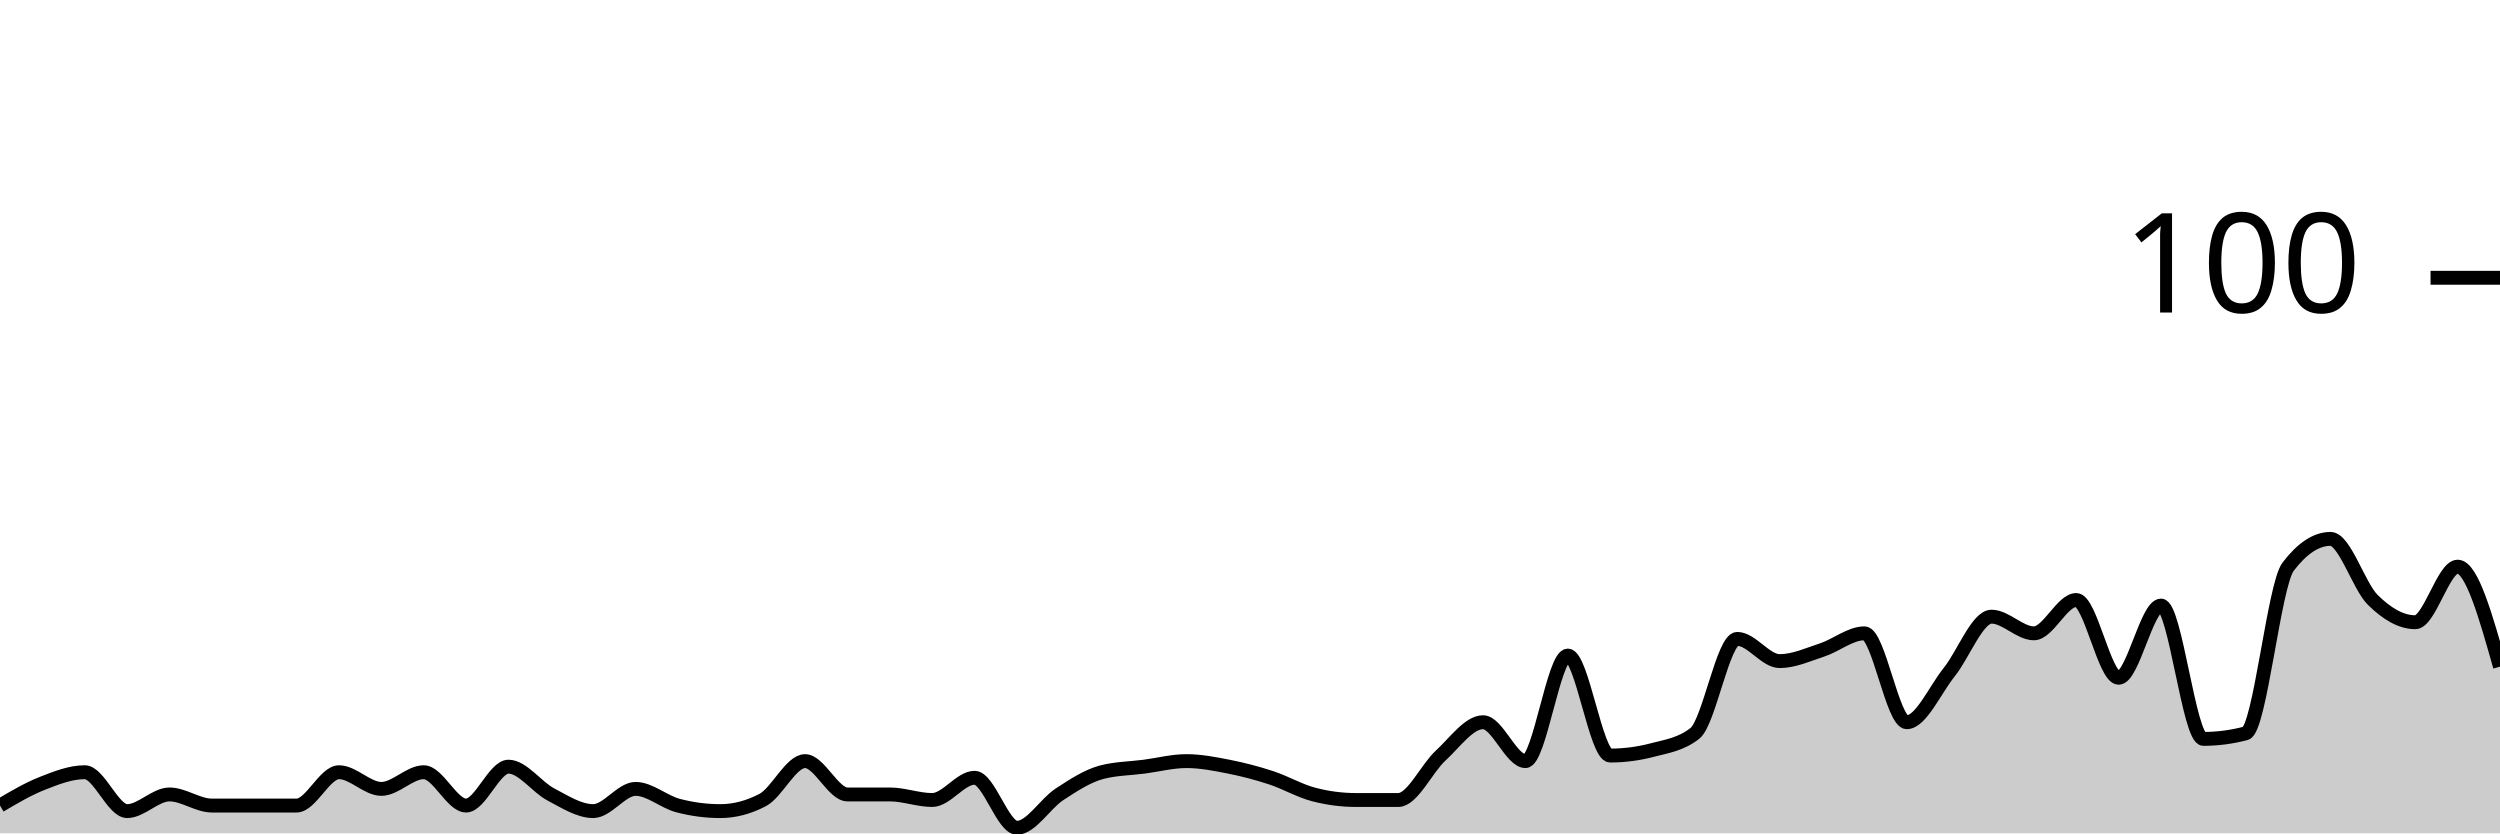
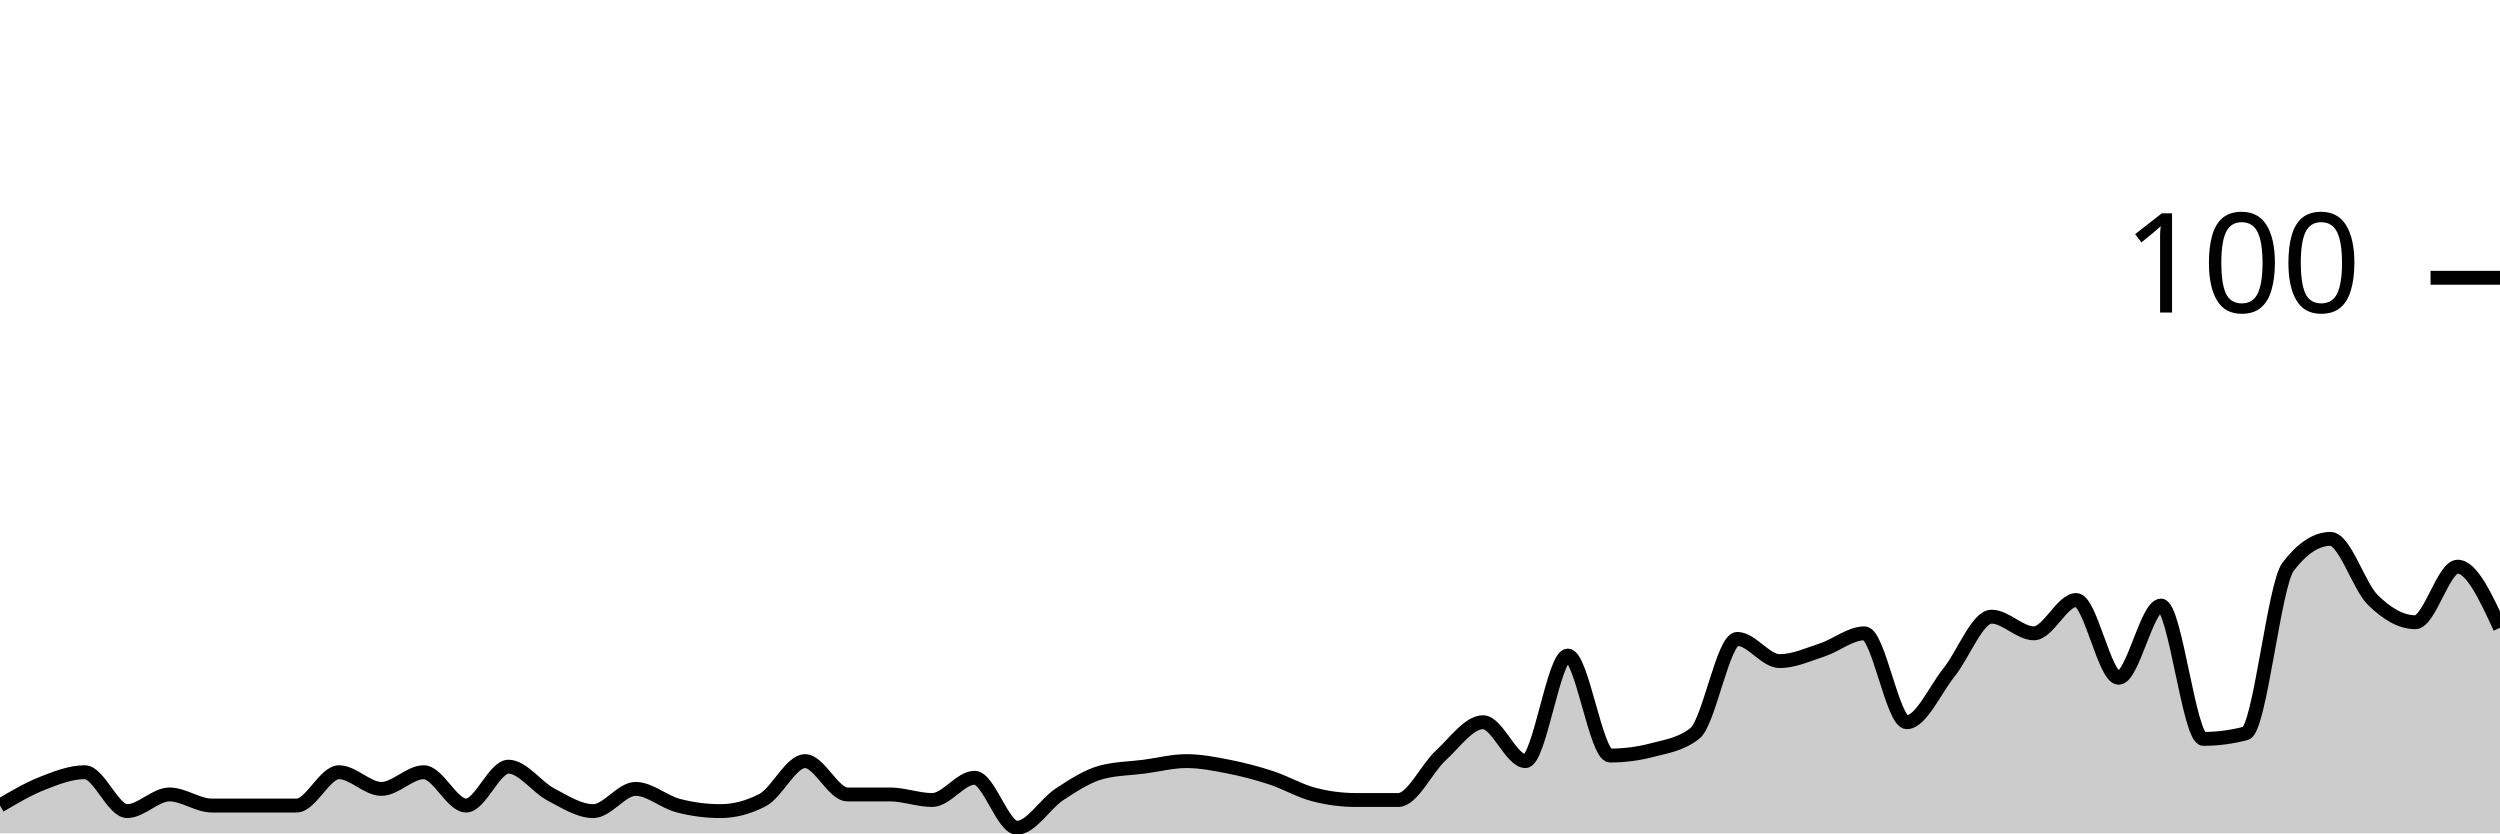
<svg xmlns="http://www.w3.org/2000/svg" viewBox="0 0 180 60">
  <g transform="translate(0,20)">
-     <path class="area" fill="rgba(0, 0, 0, 0.2)" d="M0,38C1.017,37.4,2.034,36.8,3.051,36.4C4.068,36,5.085,35.6,6.102,35.6C7.119,35.6,8.136,38.4,9.153,38.4C10.169,38.4,11.186,37.2,12.203,37.2C13.22,37.2,14.237,38,15.254,38C16.271,38,17.288,38,18.305,38C19.322,38,20.339,38,21.356,38C22.373,38,23.39,35.6,24.407,35.6C25.424,35.6,26.441,36.8,27.458,36.8C28.475,36.8,29.492,35.6,30.508,35.6C31.525,35.6,32.542,38,33.559,38C34.576,38,35.593,35.2,36.61,35.2C37.627,35.2,38.644,36.667,39.661,37.2C40.678,37.733,41.695,38.4,42.712,38.4C43.729,38.4,44.746,36.8,45.763,36.8C46.78,36.8,47.797,37.733,48.814,38C49.831,38.267,50.847,38.4,51.864,38.4C52.881,38.4,53.898,38.133,54.915,37.6C55.932,37.067,56.949,34.8,57.966,34.8C58.983,34.8,60,37.2,61.017,37.2C62.034,37.2,63.051,37.2,64.068,37.2C65.085,37.2,66.102,37.6,67.119,37.6C68.136,37.6,69.153,36,70.169,36C71.186,36,72.203,39.6,73.22,39.6C74.237,39.6,75.254,37.867,76.271,37.2C77.288,36.533,78.305,35.867,79.322,35.6C80.339,35.333,81.356,35.333,82.373,35.2C83.39,35.067,84.407,34.8,85.424,34.8C86.441,34.8,87.458,35,88.475,35.2C89.492,35.4,90.508,35.667,91.525,36C92.542,36.333,93.559,36.933,94.576,37.2C95.593,37.467,96.61,37.6,97.627,37.6C98.644,37.6,99.661,37.6,100.678,37.6C101.695,37.6,102.712,35.333,103.729,34.4C104.746,33.467,105.763,32,106.78,32C107.797,32,108.814,34.8,109.831,34.8C110.847,34.8,111.864,27.2,112.881,27.2C113.898,27.2,114.915,34.4,115.932,34.4C116.949,34.4,117.966,34.267,118.983,34C120,33.733,121.017,33.6,122.034,32.8C123.051,32,124.068,26,125.085,26C126.102,26,127.119,27.6,128.136,27.6C129.153,27.6,130.169,27.133,131.186,26.8C132.203,26.467,133.22,25.6,134.237,25.6C135.254,25.6,136.271,32,137.288,32C138.305,32,139.322,29.667,140.339,28.4C141.356,27.133,142.373,24.4,143.39,24.4C144.407,24.4,145.424,25.6,146.441,25.6C147.458,25.6,148.475,23.2,149.492,23.2C150.508,23.2,151.525,28.8,152.542,28.8C153.559,28.8,154.576,23.6,155.593,23.6C156.61,23.6,157.627,33.2,158.644,33.2C159.661,33.2,160.678,33.067,161.695,32.8C162.712,32.533,163.729,22.133,164.746,20.8C165.763,19.467,166.78,18.8,167.797,18.8C168.814,18.8,169.831,22.2,170.847,23.2C171.864,24.2,172.881,24.8,173.898,24.8C174.915,24.8,175.932,20.8,176.949,20.8C177.966,20.8,178.983,24.4,180,28L180,40C178.983,40,177.966,40,176.949,40C175.932,40,174.915,40,173.898,40C172.881,40,171.864,40,170.847,40C169.831,40,168.814,40,167.797,40C166.78,40,165.763,40,164.746,40C163.729,40,162.712,40,161.695,40C160.678,40,159.661,40,158.644,40C157.627,40,156.61,40,155.593,40C154.576,40,153.559,40,152.542,40C151.525,40,150.508,40,149.492,40C148.475,40,147.458,40,146.441,40C145.424,40,144.407,40,143.39,40C142.373,40,141.356,40,140.339,40C139.322,40,138.305,40,137.288,40C136.271,40,135.254,40,134.237,40C133.22,40,132.203,40,131.186,40C130.169,40,129.153,40,128.136,40C127.119,40,126.102,40,125.085,40C124.068,40,123.051,40,122.034,40C121.017,40,120,40,118.983,40C117.966,40,116.949,40,115.932,40C114.915,40,113.898,40,112.881,40C111.864,40,110.847,40,109.831,40C108.814,40,107.797,40,106.78,40C105.763,40,104.746,40,103.729,40C102.712,40,101.695,40,100.678,40C99.661,40,98.644,40,97.627,40C96.61,40,95.593,40,94.576,40C93.559,40,92.542,40,91.525,40C90.508,40,89.492,40,88.475,40C87.458,40,86.441,40,85.424,40C84.407,40,83.39,40,82.373,40C81.356,40,80.339,40,79.322,40C78.305,40,77.288,40,76.271,40C75.254,40,74.237,40,73.22,40C72.203,40,71.186,40,70.169,40C69.153,40,68.136,40,67.119,40C66.102,40,65.085,40,64.068,40C63.051,40,62.034,40,61.017,40C60,40,58.983,40,57.966,40C56.949,40,55.932,40,54.915,40C53.898,40,52.881,40,51.864,40C50.847,40,49.831,40,48.814,40C47.797,40,46.78,40,45.763,40C44.746,40,43.729,40,42.712,40C41.695,40,40.678,40,39.661,40C38.644,40,37.627,40,36.61,40C35.593,40,34.576,40,33.559,40C32.542,40,31.525,40,30.508,40C29.492,40,28.475,40,27.458,40C26.441,40,25.424,40,24.407,40C23.39,40,22.373,40,21.356,40C20.339,40,19.322,40,18.305,40C17.288,40,16.271,40,15.254,40C14.237,40,13.22,40,12.203,40C11.186,40,10.169,40,9.153,40C8.136,40,7.119,40,6.102,40C5.085,40,4.068,40,3.051,40C2.034,40,1.017,40,0,40Z" />
-     <path class="line" stroke="black" fill="none" d="M0,38C1.017,37.4,2.034,36.8,3.051,36.4C4.068,36,5.085,35.6,6.102,35.6C7.119,35.6,8.136,38.4,9.153,38.4C10.169,38.4,11.186,37.2,12.203,37.2C13.22,37.2,14.237,38,15.254,38C16.271,38,17.288,38,18.305,38C19.322,38,20.339,38,21.356,38C22.373,38,23.39,35.6,24.407,35.6C25.424,35.6,26.441,36.8,27.458,36.8C28.475,36.8,29.492,35.6,30.508,35.6C31.525,35.6,32.542,38,33.559,38C34.576,38,35.593,35.2,36.61,35.2C37.627,35.2,38.644,36.667,39.661,37.2C40.678,37.733,41.695,38.4,42.712,38.4C43.729,38.4,44.746,36.8,45.763,36.8C46.78,36.8,47.797,37.733,48.814,38C49.831,38.267,50.847,38.4,51.864,38.4C52.881,38.4,53.898,38.133,54.915,37.6C55.932,37.067,56.949,34.8,57.966,34.8C58.983,34.8,60,37.2,61.017,37.2C62.034,37.2,63.051,37.2,64.068,37.2C65.085,37.2,66.102,37.6,67.119,37.6C68.136,37.6,69.153,36,70.169,36C71.186,36,72.203,39.6,73.22,39.6C74.237,39.6,75.254,37.867,76.271,37.2C77.288,36.533,78.305,35.867,79.322,35.6C80.339,35.333,81.356,35.333,82.373,35.2C83.39,35.067,84.407,34.8,85.424,34.8C86.441,34.8,87.458,35,88.475,35.2C89.492,35.4,90.508,35.667,91.525,36C92.542,36.333,93.559,36.933,94.576,37.2C95.593,37.467,96.61,37.6,97.627,37.6C98.644,37.6,99.661,37.6,100.678,37.6C101.695,37.6,102.712,35.333,103.729,34.4C104.746,33.467,105.763,32,106.78,32C107.797,32,108.814,34.8,109.831,34.8C110.847,34.8,111.864,27.2,112.881,27.2C113.898,27.2,114.915,34.4,115.932,34.4C116.949,34.4,117.966,34.267,118.983,34C120,33.733,121.017,33.6,122.034,32.8C123.051,32,124.068,26,125.085,26C126.102,26,127.119,27.6,128.136,27.6C129.153,27.6,130.169,27.133,131.186,26.8C132.203,26.467,133.22,25.6,134.237,25.6C135.254,25.6,136.271,32,137.288,32C138.305,32,139.322,29.667,140.339,28.4C141.356,27.133,142.373,24.4,143.39,24.4C144.407,24.4,145.424,25.6,146.441,25.6C147.458,25.6,148.475,23.2,149.492,23.2C150.508,23.2,151.525,28.8,152.542,28.8C153.559,28.8,154.576,23.6,155.593,23.6C156.61,23.6,157.627,33.2,158.644,33.2C159.661,33.2,160.678,33.067,161.695,32.8C162.712,32.533,163.729,22.133,164.746,20.8C165.763,19.467,166.78,18.8,167.797,18.8C168.814,18.8,169.831,22.2,170.847,23.2C171.864,24.2,172.881,24.8,173.898,24.8C174.915,24.8,175.932,20.8,176.949,20.8C177.966,20.8,178.983,24.4,180,28" />
+     <path class="area" fill="rgba(0, 0, 0, 0.2)" d="M0,38C1.017,37.4,2.034,36.8,3.051,36.4C4.068,36,5.085,35.6,6.102,35.6C7.119,35.6,8.136,38.4,9.153,38.4C10.169,38.4,11.186,37.2,12.203,37.2C13.22,37.2,14.237,38,15.254,38C16.271,38,17.288,38,18.305,38C19.322,38,20.339,38,21.356,38C22.373,38,23.39,35.6,24.407,35.6C25.424,35.6,26.441,36.8,27.458,36.8C28.475,36.8,29.492,35.6,30.508,35.6C31.525,35.6,32.542,38,33.559,38C34.576,38,35.593,35.2,36.61,35.2C37.627,35.2,38.644,36.667,39.661,37.2C40.678,37.733,41.695,38.4,42.712,38.4C43.729,38.4,44.746,36.8,45.763,36.8C46.78,36.8,47.797,37.733,48.814,38C49.831,38.267,50.847,38.4,51.864,38.4C52.881,38.4,53.898,38.133,54.915,37.6C55.932,37.067,56.949,34.8,57.966,34.8C58.983,34.8,60,37.2,61.017,37.2C62.034,37.2,63.051,37.2,64.068,37.2C65.085,37.2,66.102,37.6,67.119,37.6C68.136,37.6,69.153,36,70.169,36C71.186,36,72.203,39.6,73.22,39.6C74.237,39.6,75.254,37.867,76.271,37.2C77.288,36.533,78.305,35.867,79.322,35.6C80.339,35.333,81.356,35.333,82.373,35.2C83.39,35.067,84.407,34.8,85.424,34.8C86.441,34.8,87.458,35,88.475,35.2C89.492,35.4,90.508,35.667,91.525,36C92.542,36.333,93.559,36.933,94.576,37.2C95.593,37.467,96.61,37.6,97.627,37.6C98.644,37.6,99.661,37.6,100.678,37.6C101.695,37.6,102.712,35.333,103.729,34.4C104.746,33.467,105.763,32,106.78,32C107.797,32,108.814,34.8,109.831,34.8C110.847,34.8,111.864,27.2,112.881,27.2C113.898,27.2,114.915,34.4,115.932,34.4C116.949,34.4,117.966,34.267,118.983,34C120,33.733,121.017,33.6,122.034,32.8C123.051,32,124.068,26,125.085,26C126.102,26,127.119,27.6,128.136,27.6C129.153,27.6,130.169,27.133,131.186,26.8C132.203,26.467,133.22,25.6,134.237,25.6C135.254,25.6,136.271,32,137.288,32C138.305,32,139.322,29.667,140.339,28.4C141.356,27.133,142.373,24.4,143.39,24.4C144.407,24.4,145.424,25.6,146.441,25.6C147.458,25.6,148.475,23.2,149.492,23.2C150.508,23.2,151.525,28.8,152.542,28.8C153.559,28.8,154.576,23.6,155.593,23.6C156.61,23.6,157.627,33.2,158.644,33.2C159.661,33.2,160.678,33.067,161.695,32.8C162.712,32.533,163.729,22.133,164.746,20.8C165.763,19.467,166.78,18.8,167.797,18.8C168.814,18.8,169.831,22.2,170.847,23.2C171.864,24.2,172.881,24.8,173.898,24.8C174.915,24.8,175.932,20.8,176.949,20.8C177.966,20.8,178.983,23,180,25.2L180,40C178.983,40,177.966,40,176.949,40C175.932,40,174.915,40,173.898,40C172.881,40,171.864,40,170.847,40C169.831,40,168.814,40,167.797,40C166.78,40,165.763,40,164.746,40C163.729,40,162.712,40,161.695,40C160.678,40,159.661,40,158.644,40C157.627,40,156.61,40,155.593,40C154.576,40,153.559,40,152.542,40C151.525,40,150.508,40,149.492,40C148.475,40,147.458,40,146.441,40C145.424,40,144.407,40,143.39,40C142.373,40,141.356,40,140.339,40C139.322,40,138.305,40,137.288,40C136.271,40,135.254,40,134.237,40C133.22,40,132.203,40,131.186,40C130.169,40,129.153,40,128.136,40C127.119,40,126.102,40,125.085,40C124.068,40,123.051,40,122.034,40C121.017,40,120,40,118.983,40C117.966,40,116.949,40,115.932,40C114.915,40,113.898,40,112.881,40C111.864,40,110.847,40,109.831,40C108.814,40,107.797,40,106.78,40C105.763,40,104.746,40,103.729,40C102.712,40,101.695,40,100.678,40C99.661,40,98.644,40,97.627,40C96.61,40,95.593,40,94.576,40C93.559,40,92.542,40,91.525,40C90.508,40,89.492,40,88.475,40C87.458,40,86.441,40,85.424,40C84.407,40,83.39,40,82.373,40C81.356,40,80.339,40,79.322,40C78.305,40,77.288,40,76.271,40C75.254,40,74.237,40,73.22,40C72.203,40,71.186,40,70.169,40C69.153,40,68.136,40,67.119,40C66.102,40,65.085,40,64.068,40C63.051,40,62.034,40,61.017,40C60,40,58.983,40,57.966,40C56.949,40,55.932,40,54.915,40C53.898,40,52.881,40,51.864,40C50.847,40,49.831,40,48.814,40C47.797,40,46.78,40,45.763,40C44.746,40,43.729,40,42.712,40C41.695,40,40.678,40,39.661,40C38.644,40,37.627,40,36.61,40C35.593,40,34.576,40,33.559,40C32.542,40,31.525,40,30.508,40C29.492,40,28.475,40,27.458,40C26.441,40,25.424,40,24.407,40C23.39,40,22.373,40,21.356,40C20.339,40,19.322,40,18.305,40C17.288,40,16.271,40,15.254,40C14.237,40,13.22,40,12.203,40C11.186,40,10.169,40,9.153,40C8.136,40,7.119,40,6.102,40C5.085,40,4.068,40,3.051,40C2.034,40,1.017,40,0,40Z" />
+     <path class="line" stroke="black" fill="none" d="M0,38C1.017,37.4,2.034,36.8,3.051,36.4C4.068,36,5.085,35.6,6.102,35.6C7.119,35.6,8.136,38.4,9.153,38.4C10.169,38.4,11.186,37.2,12.203,37.2C13.22,37.2,14.237,38,15.254,38C16.271,38,17.288,38,18.305,38C19.322,38,20.339,38,21.356,38C22.373,38,23.39,35.6,24.407,35.6C25.424,35.6,26.441,36.8,27.458,36.8C28.475,36.8,29.492,35.6,30.508,35.6C31.525,35.6,32.542,38,33.559,38C34.576,38,35.593,35.2,36.61,35.2C37.627,35.2,38.644,36.667,39.661,37.2C40.678,37.733,41.695,38.4,42.712,38.4C43.729,38.4,44.746,36.8,45.763,36.8C46.78,36.8,47.797,37.733,48.814,38C49.831,38.267,50.847,38.4,51.864,38.4C52.881,38.4,53.898,38.133,54.915,37.6C55.932,37.067,56.949,34.8,57.966,34.8C58.983,34.8,60,37.2,61.017,37.2C62.034,37.2,63.051,37.2,64.068,37.2C65.085,37.2,66.102,37.6,67.119,37.6C68.136,37.6,69.153,36,70.169,36C71.186,36,72.203,39.6,73.22,39.6C74.237,39.6,75.254,37.867,76.271,37.2C77.288,36.533,78.305,35.867,79.322,35.6C80.339,35.333,81.356,35.333,82.373,35.2C83.39,35.067,84.407,34.8,85.424,34.8C86.441,34.8,87.458,35,88.475,35.2C89.492,35.4,90.508,35.667,91.525,36C92.542,36.333,93.559,36.933,94.576,37.2C95.593,37.467,96.61,37.6,97.627,37.6C98.644,37.6,99.661,37.6,100.678,37.6C101.695,37.6,102.712,35.333,103.729,34.4C104.746,33.467,105.763,32,106.78,32C107.797,32,108.814,34.8,109.831,34.8C110.847,34.8,111.864,27.2,112.881,27.2C113.898,27.2,114.915,34.4,115.932,34.4C116.949,34.4,117.966,34.267,118.983,34C120,33.733,121.017,33.6,122.034,32.8C123.051,32,124.068,26,125.085,26C126.102,26,127.119,27.6,128.136,27.6C129.153,27.6,130.169,27.133,131.186,26.8C132.203,26.467,133.22,25.6,134.237,25.6C135.254,25.6,136.271,32,137.288,32C138.305,32,139.322,29.667,140.339,28.4C141.356,27.133,142.373,24.4,143.39,24.4C144.407,24.4,145.424,25.6,146.441,25.6C147.458,25.6,148.475,23.2,149.492,23.2C150.508,23.2,151.525,28.8,152.542,28.8C153.559,28.8,154.576,23.6,155.593,23.6C156.61,23.6,157.627,33.2,158.644,33.2C159.661,33.2,160.678,33.067,161.695,32.8C162.712,32.533,163.729,22.133,164.746,20.8C165.763,19.467,166.78,18.8,167.797,18.8C168.814,18.8,169.831,22.2,170.847,23.2C171.864,24.2,172.881,24.8,173.898,24.8C174.915,24.8,175.932,20.8,176.949,20.8C177.966,20.8,178.983,23,180,25.2" />
    <path class="axis-ceiling" stroke-width="1" stroke="black" fill="none" d="M175,0L180,0" />
    <text class="axis-ceiling-label" font-family="sans-serif" text-anchor="end" font-size="10px" x="170" y="2.5">100</text>
  </g>
</svg>
